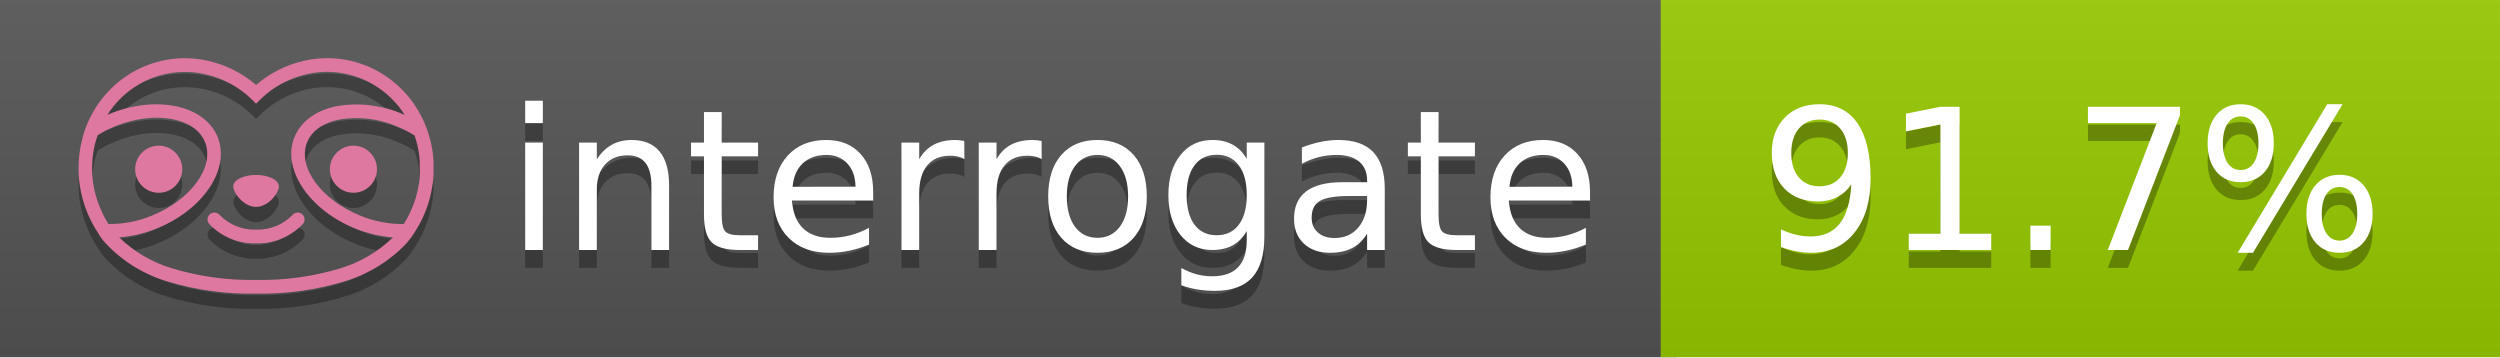
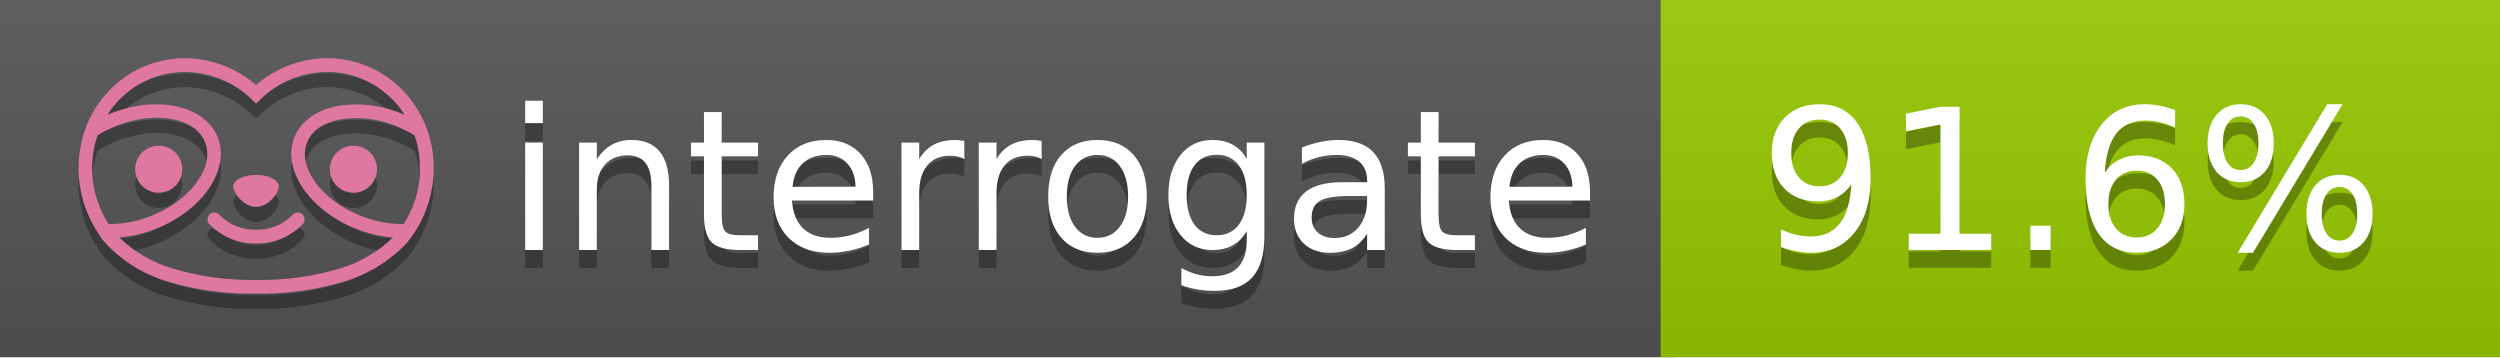
<svg xmlns="http://www.w3.org/2000/svg" width="140" height="20" viewBox="0 0 140 20" version="1.1" xml:space="preserve" style="fill-rule:evenodd;clip-rule:evenodd;stroke-linejoin:round;stroke-miterlimit:2;">
  <g transform="matrix(1,0,0,1,22,0)">
    <g id="backgrounds" transform="matrix(1.32789,0,0,1,-22.3892,0)">
      <rect x="0" y="0" width="71" height="20" style="fill:rgb(85,85,85);" />
    </g>
    <rect x="71" y="0" width="47" height="20" data-interrogate="color" style="fill:#97CA00" />
    <g transform="matrix(1.19746,0,0,1,-22.3744,-4.85723e-16)">
      <rect x="0" y="0" width="118" height="20" style="fill:url(#_Linear1);" />
    </g>
  </g>
  <g fill="#fff" text-anchor="middle" font-family="DejaVu Sans,Verdana,Geneva,sans-serif" font-size="110">
    <text x="590" y="150" fill="#010101" fill-opacity=".3" transform="scale(.1)" textLength="610">interrogate</text>
    <text x="590" y="140" transform="scale(.1)" textLength="610">interrogate</text>
-     <text x="1160" y="150" fill="#010101" fill-opacity=".3" transform="scale(.1)" textLength="370" data-interrogate="result">91.7%</text>
-     <text x="1160" y="140" transform="scale(.1)" textLength="370" data-interrogate="result">91.7%</text>
+     <text x="1160" y="150" fill="#010101" fill-opacity=".3" transform="scale(.1)" textLength="370" data-interrogate="result">91.6%</text>
+     <text x="1160" y="140" transform="scale(.1)" textLength="370" data-interrogate="result">91.6%</text>
  </g>
  <g id="logo-shadow" transform="matrix(0.854876,0,0,0.854876,-6.73514,1.732)">
    <g transform="matrix(0.299012,0,0,0.299012,9.70229,-6.68582)">
      <path d="M50,64.25C52.76,64.25 55,61.13 55,59.75C55,58.37 52.76,57.25 50,57.25C47.24,57.25 45,58.37 45,59.75C45,61.13 47.24,64.25 50,64.25Z" style="fill:rgb(1,1,1);fill-opacity:0.3;fill-rule:nonzero;" />
    </g>
    <g transform="matrix(0.299012,0,0,0.299012,9.70229,-6.68582)">
      <path d="M88,49.05C86.506,43.475 83.018,38.638 78.2,35.46C72.969,32.002 66.539,30.844 60.43,32.26C56.576,33.145 52.995,34.958 50,37.54C46.998,34.958 43.411,33.149 39.55,32.27C33.441,30.853 27.011,32.011 21.78,35.47C16.97,38.652 13.489,43.489 12,49.06L12,49.13C11.82,49.79 11.66,50.46 11.53,51.13C11.146,53.207 11.021,55.323 11.16,57.43C11.16,58.03 11.26,58.63 11.34,59.23C11.34,59.51 11.43,59.79 11.48,60.07C11.53,60.35 11.58,60.68 11.64,60.98C11.7,61.28 11.8,61.69 11.89,62.05C11.98,62.41 11.99,62.47 12.05,62.68C12.16,63.07 12.28,63.46 12.41,63.84L12.58,64.34C12.72,64.74 12.88,65.14 13.04,65.53L13.23,65.98C13.403,66.373 13.583,66.767 13.77,67.16L13.99,67.59C14.19,67.97 14.39,68.35 14.61,68.73L14.87,69.15C15.1,69.52 15.33,69.89 15.58,70.26L15.58,70.32L15.99,70.93C16.14,71.14 16.29,71.36 16.45,71.57C20.206,75.83 25.086,78.95 30.53,80.57C36.839,82.48 43.41,83.385 50,83.25C56.599,83.374 63.177,82.456 69.49,80.53C74.644,78.978 79.303,76.102 83,72.19C83.34,71.78 83.65,71.35 84,70.92L84.18,70.66L84.33,70.44L84.41,70.32C84.55,70.12 84.67,69.9 84.81,69.7C85.07,69.3 85.32,68.89 85.55,68.48C85.78,68.07 86.02,67.65 86.23,67.22C86.31,67.05 86.39,66.88 86.47,66.7C86.67,66.28 86.85,65.87 87.03,65.44L87.23,64.92C87.397,64.487 87.55,64.05 87.69,63.61L87.85,63.09C87.98,62.64 88.1,62.19 88.21,61.74C88.21,61.57 88.3,61.39 88.33,61.22C88.43,60.75 88.52,60.22 88.6,59.79C88.6,59.64 88.66,59.49 88.68,59.33C88.77,58.71 88.84,58.08 88.88,57.45L88.88,54.17C88.817,53.164 88.693,52.162 88.51,51.17C88.38,50.5 88.23,49.84 88.05,49.17L88,49.05ZM85.89,56.44L85.89,57.23C85.89,57.78 85.79,58.32 85.72,58.86C85.72,59.01 85.72,59.15 85.65,59.3C85.59,59.7 85.51,60.11 85.43,60.51L85.32,60.99C85.23,61.38 85.12,61.77 85.01,62.16C85.01,62.31 84.93,62.46 84.88,62.6C84.74,63.04 84.59,63.47 84.42,63.9L84.27,64.28C84.1,64.71 83.91,65.14 83.71,65.56C83.51,65.98 83.43,66.12 83.28,66.4L83.01,66.91C82.83,67.223 82.643,67.537 82.45,67.85L82.35,68.01C79.121,68.047 75.918,67.434 72.93,66.21C64.27,62.74 59,55.52 61.18,50.11C62.18,47.6 64.7,45.82 68.26,45.11C72.489,44.395 76.835,44.908 80.78,46.59C82.141,47.144 83.453,47.813 84.7,48.59C84.76,48.76 84.82,48.93 84.88,49.1C84.94,49.27 85.05,49.63 85.12,49.9C85.28,50.5 85.44,51.1 85.55,51.73C85.691,52.507 85.792,53.292 85.85,54.08L85.85,55.89C85.85,56.12 85.91,56.25 85.91,56.45L85.89,56.44ZM17.66,68C16.668,66.435 15.869,64.756 15.28,63L15.17,62.68C15.06,62.35 14.96,62.01 14.87,61.68C14.823,61.493 14.777,61.31 14.73,61.13C14.66,60.84 14.59,60.55 14.53,60.27C14.47,59.99 14.43,59.72 14.38,59.44C14.33,59.16 14.3,59 14.27,58.78C14.2,58.27 14.15,57.78 14.11,57.23L14.11,57.03C14.008,55.236 14.122,53.437 14.45,51.67C14.56,51.06 14.71,50.46 14.88,49.87C14.96,49.59 15.04,49.32 15.13,49.05C15.22,48.78 15.24,48.72 15.3,48.55C16.548,47.774 17.859,47.105 19.22,46.55C27.86,43.09 36.65,44.67 38.82,50.08C40.99,55.49 35.73,62.74 27.09,66.2C24.101,67.431 20.893,68.043 17.66,68ZM68.57,77.68C62.554,79.508 56.287,80.376 50,80.25C43.737,80.37 37.495,79.506 31.5,77.69C27.185,76.38 23.243,74.062 20,70.93C22.815,70.706 25.58,70.055 28.2,69C38.37,64.92 44.39,56 41.6,49C38.81,42 28.27,39.72 18.1,43.8L17.43,44.09C18.973,41.648 21.019,39.561 23.43,37.97C26.671,35.824 30.473,34.68 34.36,34.68C35.884,34.681 37.404,34.852 38.89,35.19C42.694,36.049 46.191,37.935 49,40.64L50,41.64L51,40.64C53.797,37.937 57.279,36.049 61.07,35.18C66.402,33.947 72.014,34.968 76.57,38C78.98,39.588 81.026,41.671 82.57,44.11L81.9,43.82C77.409,41.921 72.464,41.355 67.66,42.19C63.08,43.12 59.79,45.54 58.39,49.02C55.6,55.97 61.62,64.94 71.79,69.02C74.414,70.07 77.182,70.714 80,70.93C76.776,74.05 72.859,76.363 68.57,77.68Z" style="fill:rgb(1,1,1);fill-opacity:0.3;fill-rule:nonzero;" />
    </g>
    <g transform="matrix(0.299012,0,0,0.299012,9.70229,-6.68582)">
      <circle cx="71.33" cy="56" r="5.16" style="fill:rgb(1,1,1);fill-opacity:0.3;" />
    </g>
    <g transform="matrix(0.299012,0,0,0.299012,9.70229,-6.68582)">
      <circle cx="28.67" cy="56" r="5.16" style="fill:rgb(1,1,1);fill-opacity:0.3;" />
    </g>
    <g transform="matrix(0.299012,0,0,0.299012,9.70229,-6.68582)">
      <path d="M58,66C55.912,68.161 53.003,69.339 50,69.24C46.997,69.339 44.088,68.161 42,66C41.714,65.677 41.302,65.491 40.87,65.491C40.042,65.491 39.361,66.172 39.361,67C39.361,67.368 39.496,67.724 39.74,68C42.403,70.804 46.134,72.35 50,72.25C53.862,72.347 57.59,70.802 60.25,68C60.495,67.725 60.63,67.369 60.63,67C60.63,66.174 59.951,65.495 59.125,65.495C58.695,65.495 58.285,65.679 58,66Z" style="fill:rgb(1,1,1);fill-opacity:0.3;fill-rule:nonzero;" />
    </g>
  </g>
  <g id="logo-pink" transform="matrix(0.854876,0,0,0.854876,-6.73514,0.877124)">
    <g transform="matrix(0.299012,0,0,0.299012,9.70229,-6.68582)">
      <path d="M50,64.25C52.76,64.25 55,61.13 55,59.75C55,58.37 52.76,57.25 50,57.25C47.24,57.25 45,58.37 45,59.75C45,61.13 47.24,64.25 50,64.25Z" style="fill:rgb(222,120,160);fill-rule:nonzero;" />
    </g>
    <g transform="matrix(0.299012,0,0,0.299012,9.70229,-6.68582)">
      <path d="M88,49.05C86.506,43.475 83.018,38.638 78.2,35.46C72.969,32.002 66.539,30.844 60.43,32.26C56.576,33.145 52.995,34.958 50,37.54C46.998,34.958 43.411,33.149 39.55,32.27C33.441,30.853 27.011,32.011 21.78,35.47C16.97,38.652 13.489,43.489 12,49.06L12,49.13C11.82,49.79 11.66,50.46 11.53,51.13C11.146,53.207 11.021,55.323 11.16,57.43C11.16,58.03 11.26,58.63 11.34,59.23C11.34,59.51 11.43,59.79 11.48,60.07C11.53,60.35 11.58,60.68 11.64,60.98C11.7,61.28 11.8,61.69 11.89,62.05C11.98,62.41 11.99,62.47 12.05,62.68C12.16,63.07 12.28,63.46 12.41,63.84L12.58,64.34C12.72,64.74 12.88,65.14 13.04,65.53L13.23,65.98C13.403,66.373 13.583,66.767 13.77,67.16L13.99,67.59C14.19,67.97 14.39,68.35 14.61,68.73L14.87,69.15C15.1,69.52 15.33,69.89 15.58,70.26L15.58,70.32L15.99,70.93C16.14,71.14 16.29,71.36 16.45,71.57C20.206,75.83 25.086,78.95 30.53,80.57C36.839,82.48 43.41,83.385 50,83.25C56.599,83.374 63.177,82.456 69.49,80.53C74.644,78.978 79.303,76.102 83,72.19C83.34,71.78 83.65,71.35 84,70.92L84.18,70.66L84.33,70.44L84.41,70.32C84.55,70.12 84.67,69.9 84.81,69.7C85.07,69.3 85.32,68.89 85.55,68.48C85.78,68.07 86.02,67.65 86.23,67.22C86.31,67.05 86.39,66.88 86.47,66.7C86.67,66.28 86.85,65.87 87.03,65.44L87.23,64.92C87.397,64.487 87.55,64.05 87.69,63.61L87.85,63.09C87.98,62.64 88.1,62.19 88.21,61.74C88.21,61.57 88.3,61.39 88.33,61.22C88.43,60.75 88.52,60.22 88.6,59.79C88.6,59.64 88.66,59.49 88.68,59.33C88.77,58.71 88.84,58.08 88.88,57.45L88.88,54.17C88.817,53.164 88.693,52.162 88.51,51.17C88.38,50.5 88.23,49.84 88.05,49.17L88,49.05ZM85.89,56.44L85.89,57.23C85.89,57.78 85.79,58.32 85.72,58.86C85.72,59.01 85.72,59.15 85.65,59.3C85.59,59.7 85.51,60.11 85.43,60.51L85.32,60.99C85.23,61.38 85.12,61.77 85.01,62.16C85.01,62.31 84.93,62.46 84.88,62.6C84.74,63.04 84.59,63.47 84.42,63.9L84.27,64.28C84.1,64.71 83.91,65.14 83.71,65.56C83.51,65.98 83.43,66.12 83.28,66.4L83.01,66.91C82.83,67.223 82.643,67.537 82.45,67.85L82.35,68.01C79.121,68.047 75.918,67.434 72.93,66.21C64.27,62.74 59,55.52 61.18,50.11C62.18,47.6 64.7,45.82 68.26,45.11C72.489,44.395 76.835,44.908 80.78,46.59C82.141,47.144 83.453,47.813 84.7,48.59C84.76,48.76 84.82,48.93 84.88,49.1C84.94,49.27 85.05,49.63 85.12,49.9C85.28,50.5 85.44,51.1 85.55,51.73C85.691,52.507 85.792,53.292 85.85,54.08L85.85,55.89C85.85,56.12 85.91,56.25 85.91,56.45L85.89,56.44ZM17.66,68C16.668,66.435 15.869,64.756 15.28,63L15.17,62.68C15.06,62.35 14.96,62.01 14.87,61.68C14.823,61.493 14.777,61.31 14.73,61.13C14.66,60.84 14.59,60.55 14.53,60.27C14.47,59.99 14.43,59.72 14.38,59.44C14.33,59.16 14.3,59 14.27,58.78C14.2,58.27 14.15,57.78 14.11,57.23L14.11,57.03C14.008,55.236 14.122,53.437 14.45,51.67C14.56,51.06 14.71,50.46 14.88,49.87C14.96,49.59 15.04,49.32 15.13,49.05C15.22,48.78 15.24,48.72 15.3,48.55C16.548,47.774 17.859,47.105 19.22,46.55C27.86,43.09 36.65,44.67 38.82,50.08C40.99,55.49 35.73,62.74 27.09,66.2C24.101,67.431 20.893,68.043 17.66,68ZM68.57,77.68C62.554,79.508 56.287,80.376 50,80.25C43.737,80.37 37.495,79.506 31.5,77.69C27.185,76.38 23.243,74.062 20,70.93C22.815,70.706 25.58,70.055 28.2,69C38.37,64.92 44.39,56 41.6,49C38.81,42 28.27,39.72 18.1,43.8L17.43,44.09C18.973,41.648 21.019,39.561 23.43,37.97C26.671,35.824 30.473,34.68 34.36,34.68C35.884,34.681 37.404,34.852 38.89,35.19C42.694,36.049 46.191,37.935 49,40.64L50,41.64L51,40.64C53.797,37.937 57.279,36.049 61.07,35.18C66.402,33.947 72.014,34.968 76.57,38C78.98,39.588 81.026,41.671 82.57,44.11L81.9,43.82C77.409,41.921 72.464,41.355 67.66,42.19C63.08,43.12 59.79,45.54 58.39,49.02C55.6,55.97 61.62,64.94 71.79,69.02C74.414,70.07 77.182,70.714 80,70.93C76.776,74.05 72.859,76.363 68.57,77.68Z" style="fill:rgb(222,120,160);fill-rule:nonzero;" />
    </g>
    <g transform="matrix(0.299012,0,0,0.299012,9.70229,-6.68582)">
      <circle cx="71.33" cy="56" r="5.16" style="fill:rgb(222,120,160);" />
    </g>
    <g transform="matrix(0.299012,0,0,0.299012,9.70229,-6.68582)">
      <circle cx="28.67" cy="56" r="5.16" style="fill:rgb(222,120,160);" />
    </g>
    <g transform="matrix(0.299012,0,0,0.299012,9.70229,-6.68582)">
      <path d="M58,66C55.912,68.161 53.003,69.339 50,69.24C46.997,69.339 44.088,68.161 42,66C41.714,65.677 41.302,65.491 40.87,65.491C40.042,65.491 39.361,66.172 39.361,67C39.361,67.368 39.496,67.724 39.74,68C42.403,70.804 46.134,72.35 50,72.25C53.862,72.347 57.59,70.802 60.25,68C60.495,67.725 60.63,67.369 60.63,67C60.63,66.174 59.951,65.495 59.125,65.495C58.695,65.495 58.285,65.679 58,66Z" style="fill:rgb(222,120,160);fill-rule:nonzero;" />
    </g>
  </g>
  <defs>
    <linearGradient id="_Linear1" x1="0" y1="0" x2="1" y2="0" gradientUnits="userSpaceOnUse" gradientTransform="matrix(1.22465e-15,20,-20,1.22465e-15,0,0)">
      <stop offset="0" style="stop-color:rgb(187,187,187);stop-opacity:0.1" />
      <stop offset="1" style="stop-color:black;stop-opacity:0.1" />
    </linearGradient>
  </defs>
</svg>
